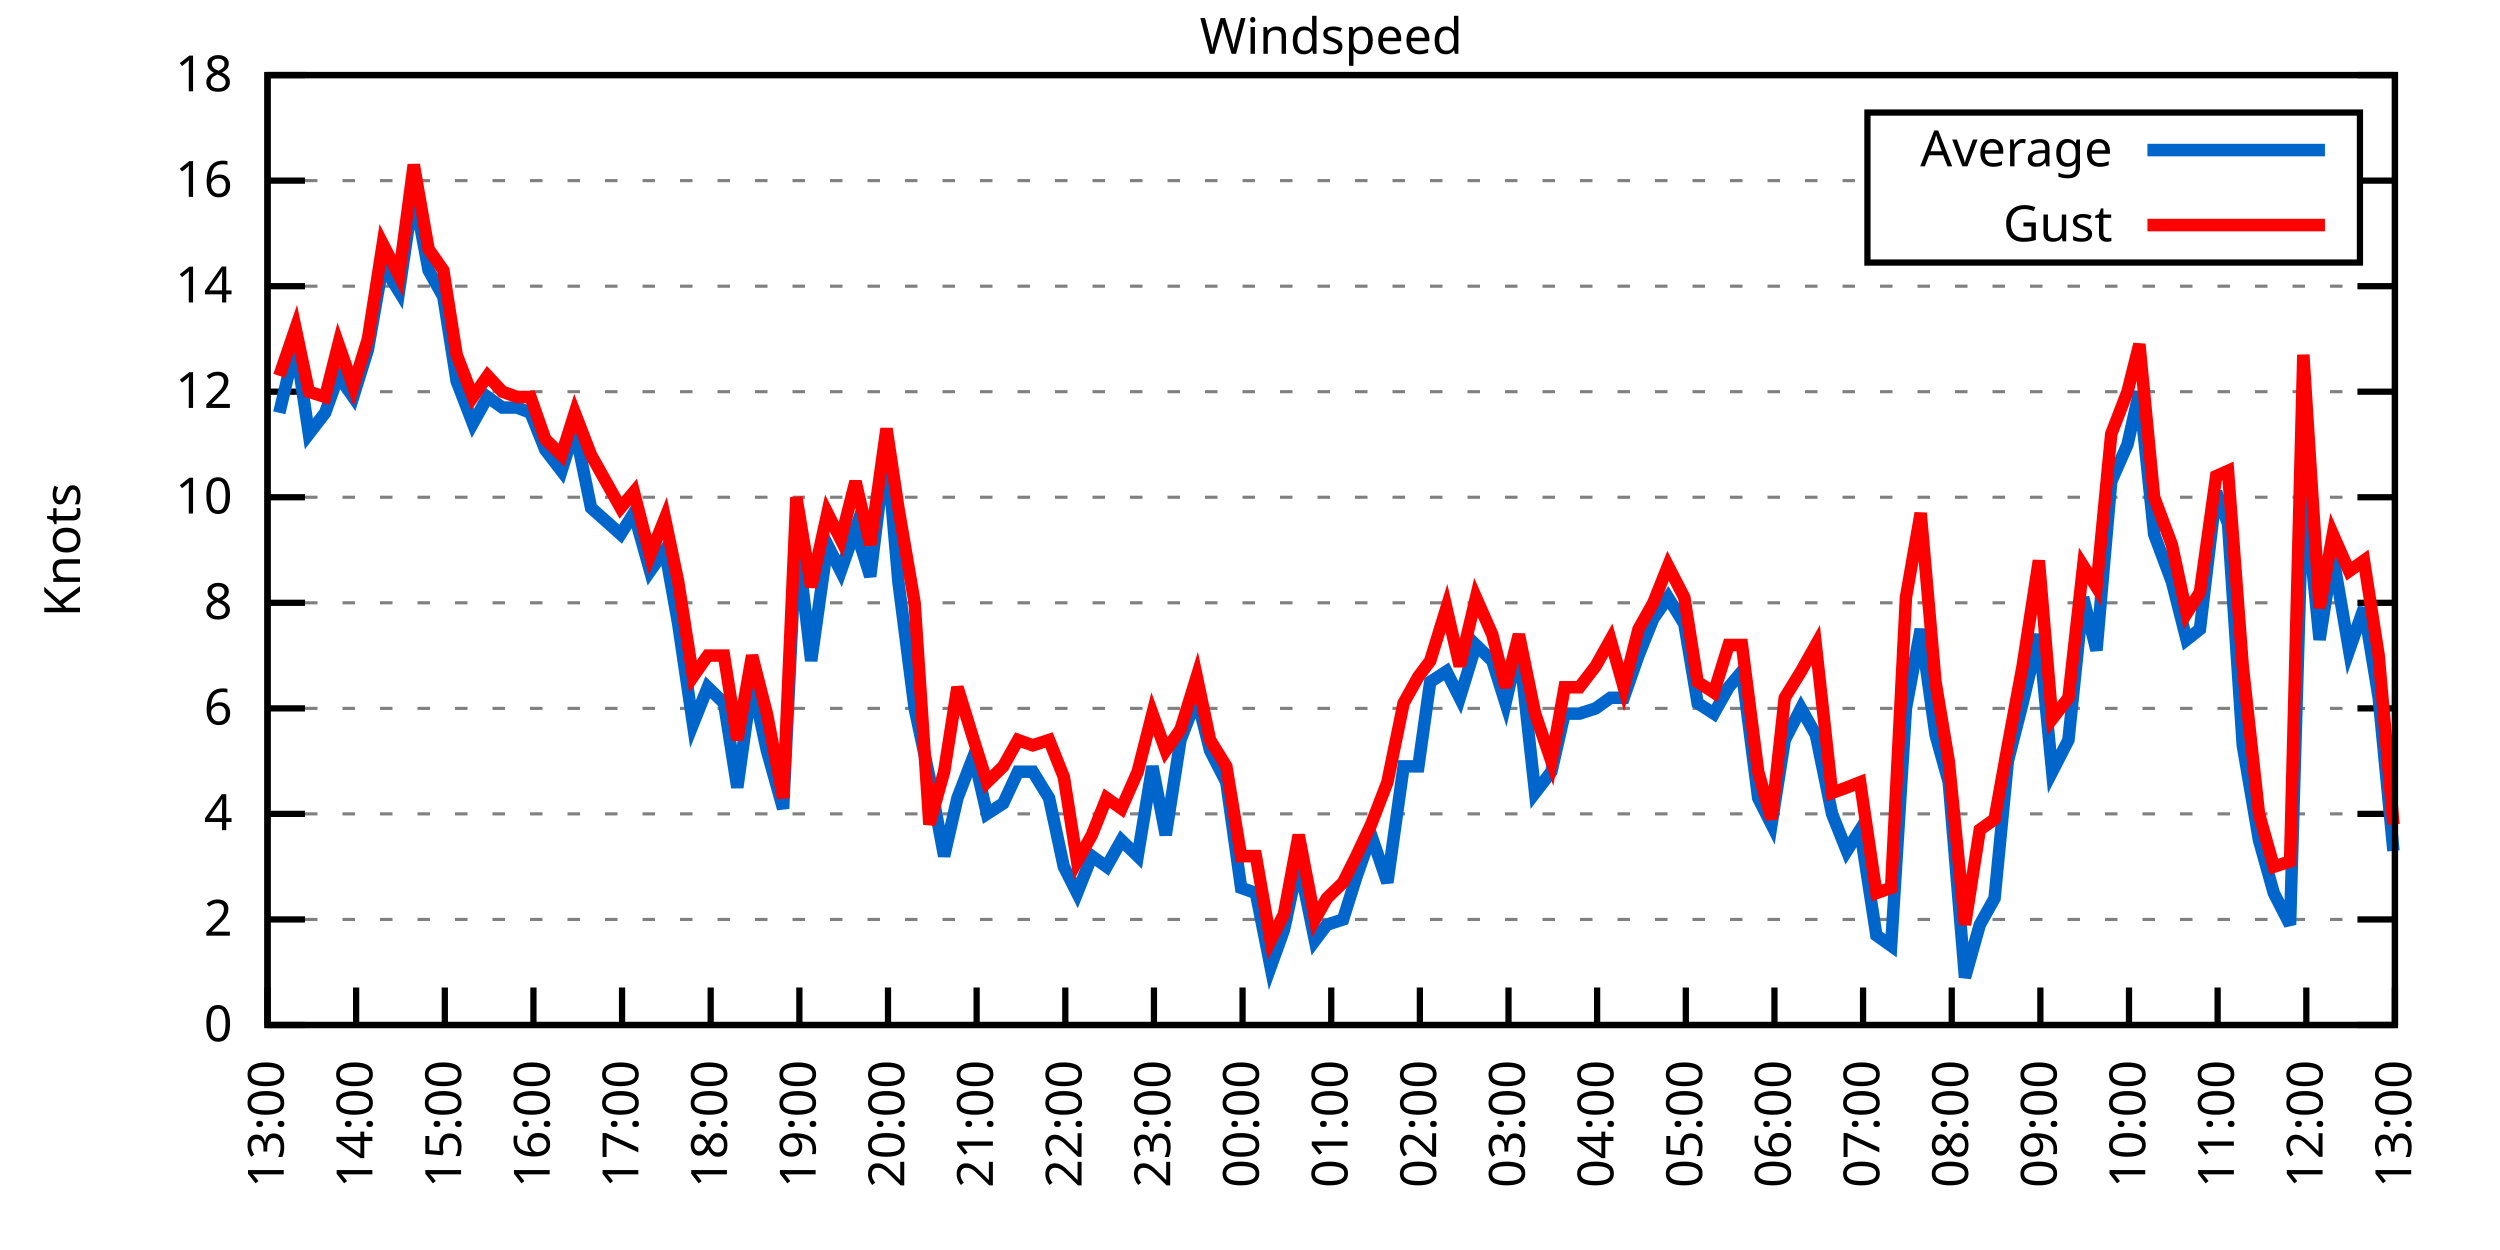
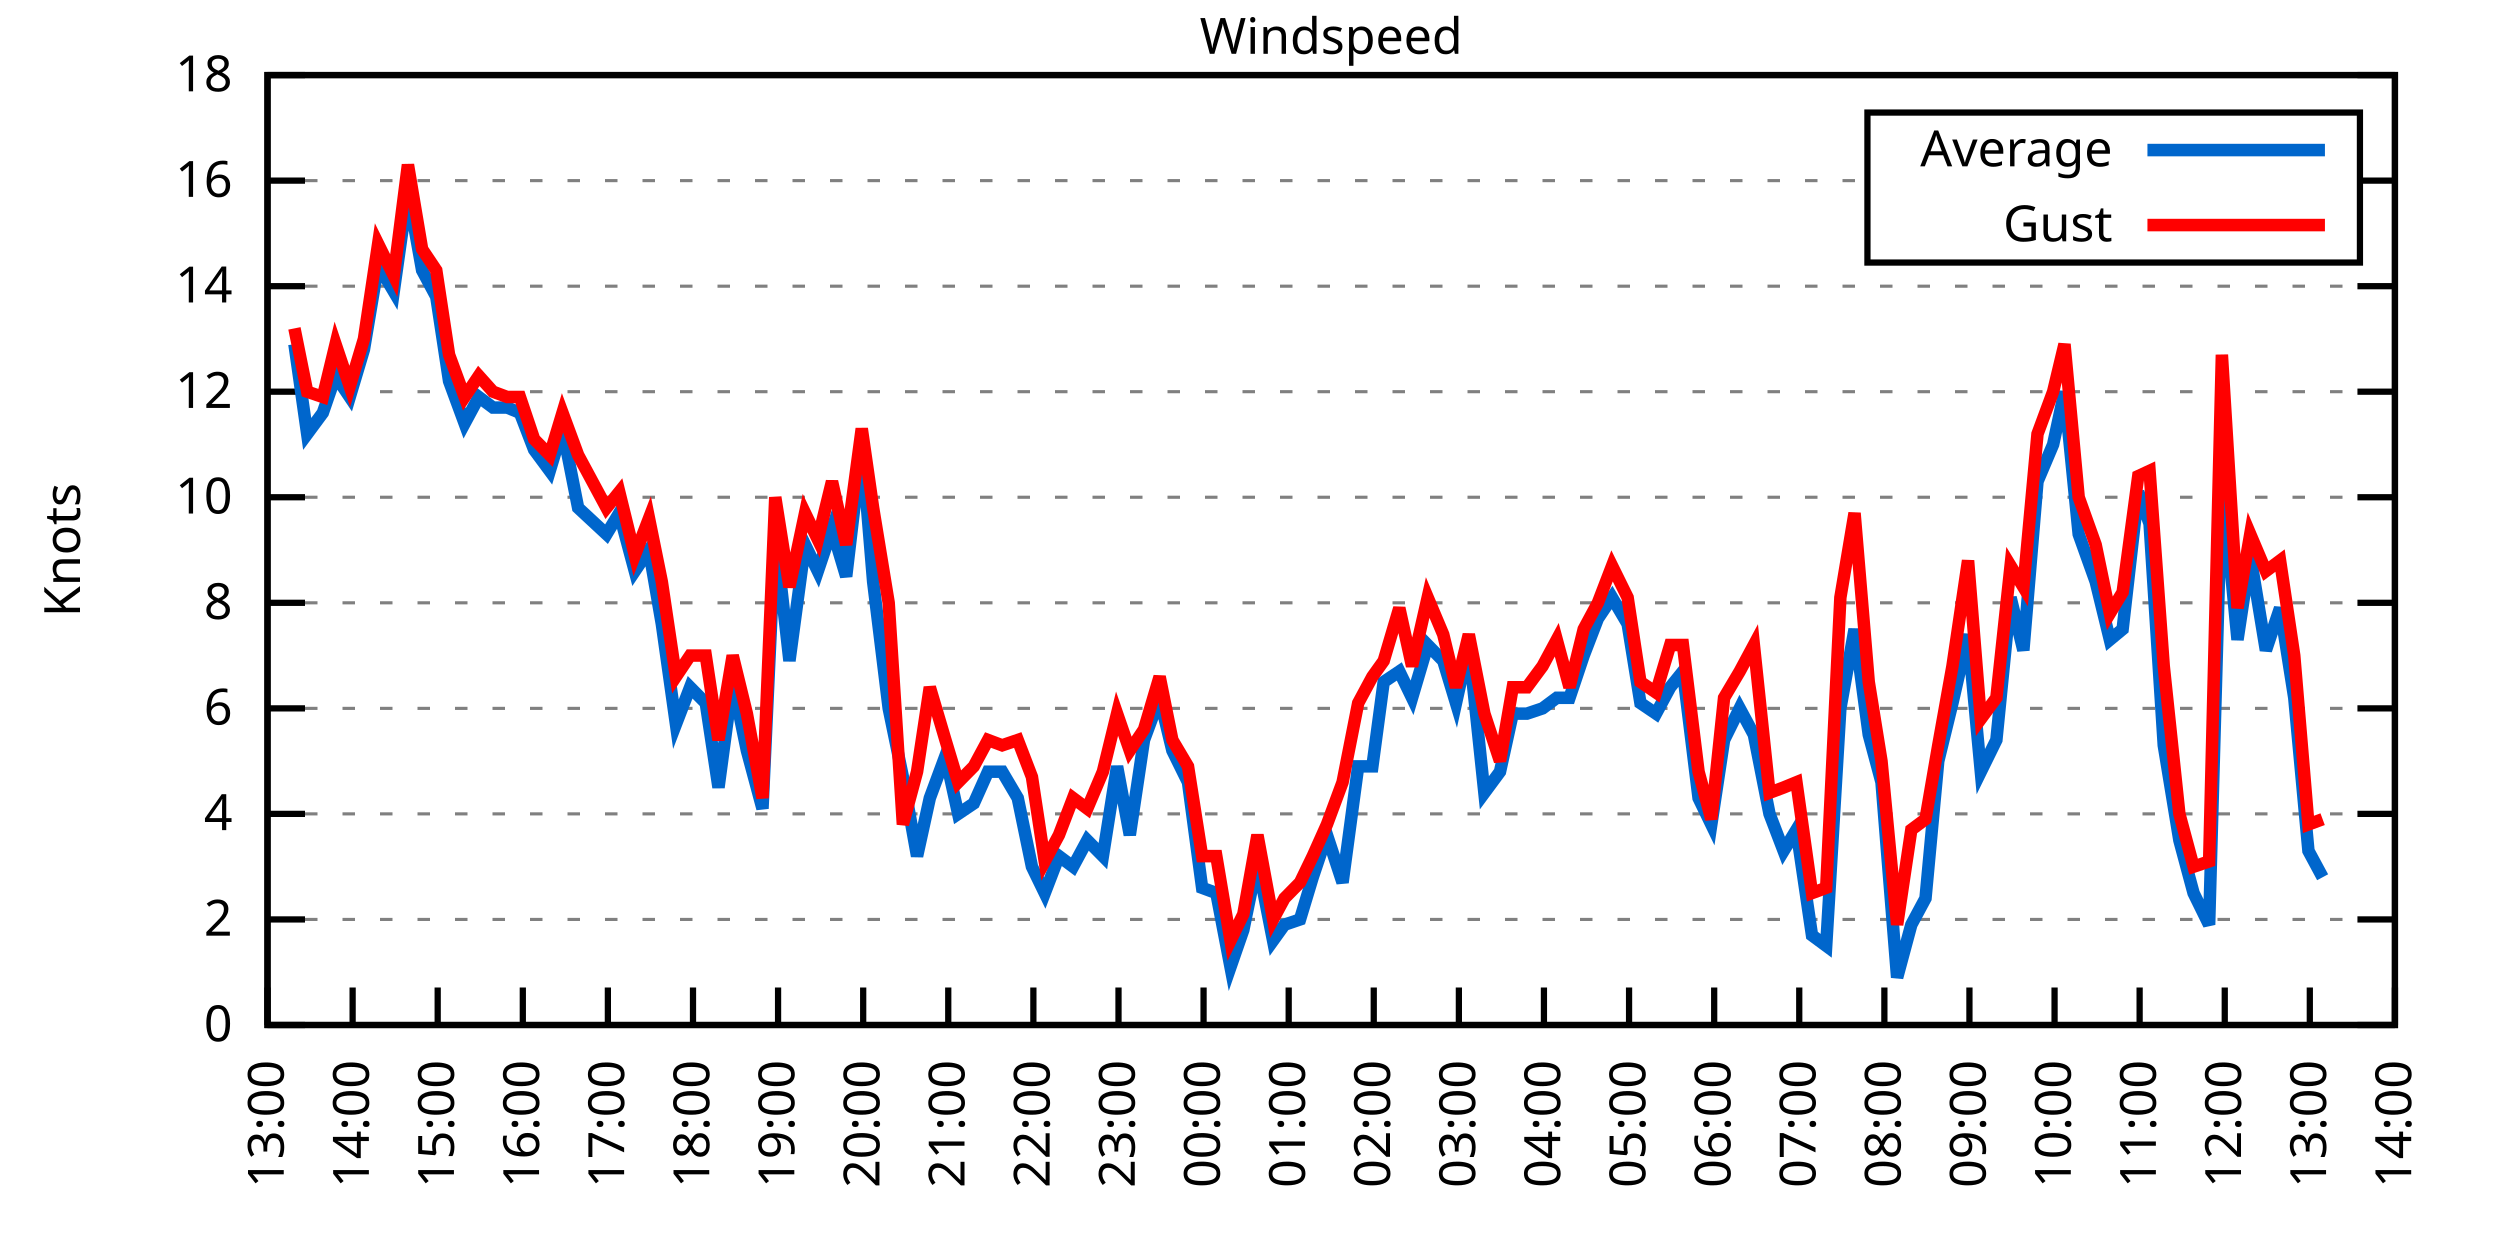
<svg xmlns="http://www.w3.org/2000/svg" xmlns:xlink="http://www.w3.org/1999/xlink" width="400" height="200" viewBox="0 0 400 200">
  <g id="gnuplot_canvas">
    <rect x="0" y="0" width="400" height="200" fill="none" />
    <defs>
      <circle id="gpDot" r="0.5" stroke-width="0.5" stroke="currentColor" />
      <path id="gpPt0" stroke-width="0.333" stroke="currentColor" d="M-1,0 h2 M0,-1 v2" />
      <path id="gpPt1" stroke-width="0.333" stroke="currentColor" d="M-1,-1 L1,1 M1,-1 L-1,1" />
      <path id="gpPt2" stroke-width="0.333" stroke="currentColor" d="M-1,0 L1,0 M0,-1 L0,1 M-1,-1 L1,1 M-1,1 L1,-1" />
      <rect id="gpPt3" stroke-width="0.333" stroke="currentColor" x="-1" y="-1" width="2" height="2" />
      <rect id="gpPt4" stroke-width="0.333" stroke="currentColor" fill="currentColor" x="-1" y="-1" width="2" height="2" />
      <circle id="gpPt5" stroke-width="0.333" stroke="currentColor" cx="0" cy="0" r="1" />
      <use xlink:href="#gpPt5" id="gpPt6" fill="currentColor" stroke="none" />
      <path id="gpPt7" stroke-width="0.333" stroke="currentColor" d="M0,-1.33 L-1.33,0.67 L1.33,0.67 z" />
      <use xlink:href="#gpPt7" id="gpPt8" fill="currentColor" stroke="none" />
      <use xlink:href="#gpPt7" id="gpPt9" stroke="currentColor" transform="rotate(180)" />
      <use xlink:href="#gpPt9" id="gpPt10" fill="currentColor" stroke="none" />
      <use xlink:href="#gpPt3" id="gpPt11" stroke="currentColor" transform="rotate(45)" />
      <use xlink:href="#gpPt11" id="gpPt12" fill="currentColor" stroke="none" />
      <path id="gpPt13" stroke-width="0.333" stroke="currentColor" d="M0,1.330 L1.265,0.411 L0.782,-1.067 L-0.782,-1.076 L-1.265,0.411 z" />
      <use xlink:href="#gpPt13" id="gpPt14" fill="currentColor" stroke="none" />
      <filter id="textbox" filterUnits="objectBoundingBox" x="0" y="0" height="1" width="1">
        <feFlood flood-color="white" flood-opacity="1" result="bgnd" />
        <feComposite in="SourceGraphic" in2="bgnd" operator="atop" />
      </filter>
      <filter id="greybox" filterUnits="objectBoundingBox" x="0" y="0" height="1" width="1">
        <feFlood flood-color="lightgrey" flood-opacity="1" result="grey" />
        <feComposite in="SourceGraphic" in2="grey" operator="atop" />
      </filter>
    </defs>
    <g fill="none" color="white" stroke="currentColor" stroke-width="1.00" stroke-linecap="butt" stroke-linejoin="miter">
</g>
    <g fill="none" color="black" stroke="currentColor" stroke-width="1.00" stroke-linecap="butt" stroke-linejoin="miter">
      <g stroke="none" shape-rendering="crispEdges">
        <polygon fill="rgb(255, 255, 255)" points="42.80,164.00 383.18,164.00 383.18,12.02 42.80,12.02 " />
      </g>
    </g>
    <g fill="none" color="black" stroke="currentColor" stroke-width="1.00" stroke-linecap="butt" stroke-linejoin="miter">
</g>
    <g fill="none" color="black" stroke="black" stroke-width="0.50" stroke-linecap="butt" stroke-linejoin="miter">
</g>
    <g fill="none" color="gray" stroke="currentColor" stroke-width="0.50" stroke-linecap="butt" stroke-linejoin="miter">
      <path stroke="gray" stroke-dasharray="2,4" class="gridline" d="M42.80,164.00 L383.19,164.00  " />
    </g>
    <g fill="none" color="gray" stroke="gray" stroke-width="1.00" stroke-linecap="butt" stroke-linejoin="miter">
</g>
    <g fill="none" color="black" stroke="currentColor" stroke-width="1.00" stroke-linecap="butt" stroke-linejoin="miter">
      <path stroke="black" d="M42.80,164.00 L48.80,164.00 M383.19,164.00 L377.19,164.00  " />
      <g transform="translate(37.20,166.60)" stroke="none" fill="black" font-family="Sans" font-size="8.00" text-anchor="end">
        <text>
          <tspan font-family="Sans"> 0</tspan>
        </text>
      </g>
    </g>
    <g fill="none" color="black" stroke="currentColor" stroke-width="1.00" stroke-linecap="butt" stroke-linejoin="miter">
</g>
    <g fill="none" color="black" stroke="black" stroke-width="0.50" stroke-linecap="butt" stroke-linejoin="miter">
</g>
    <g fill="none" color="gray" stroke="currentColor" stroke-width="0.50" stroke-linecap="butt" stroke-linejoin="miter">
      <path stroke="gray" stroke-dasharray="2,4" class="gridline" d="M42.80,147.11 L383.19,147.11  " />
    </g>
    <g fill="none" color="gray" stroke="gray" stroke-width="1.00" stroke-linecap="butt" stroke-linejoin="miter">
</g>
    <g fill="none" color="black" stroke="currentColor" stroke-width="1.00" stroke-linecap="butt" stroke-linejoin="miter">
      <path stroke="black" d="M42.80,147.11 L48.80,147.11 M383.19,147.11 L377.19,147.11  " />
      <g transform="translate(37.20,149.71)" stroke="none" fill="black" font-family="Sans" font-size="8.00" text-anchor="end">
        <text>
          <tspan font-family="Sans"> 2</tspan>
        </text>
      </g>
    </g>
    <g fill="none" color="black" stroke="currentColor" stroke-width="1.00" stroke-linecap="butt" stroke-linejoin="miter">
</g>
    <g fill="none" color="black" stroke="black" stroke-width="0.50" stroke-linecap="butt" stroke-linejoin="miter">
</g>
    <g fill="none" color="gray" stroke="currentColor" stroke-width="0.50" stroke-linecap="butt" stroke-linejoin="miter">
      <path stroke="gray" stroke-dasharray="2,4" class="gridline" d="M42.80,130.22 L383.19,130.22  " />
    </g>
    <g fill="none" color="gray" stroke="gray" stroke-width="1.00" stroke-linecap="butt" stroke-linejoin="miter">
</g>
    <g fill="none" color="black" stroke="currentColor" stroke-width="1.00" stroke-linecap="butt" stroke-linejoin="miter">
      <path stroke="black" d="M42.80,130.22 L48.80,130.22 M383.19,130.22 L377.19,130.22  " />
      <g transform="translate(37.20,132.82)" stroke="none" fill="black" font-family="Sans" font-size="8.00" text-anchor="end">
        <text>
          <tspan font-family="Sans"> 4</tspan>
        </text>
      </g>
    </g>
    <g fill="none" color="black" stroke="currentColor" stroke-width="1.00" stroke-linecap="butt" stroke-linejoin="miter">
</g>
    <g fill="none" color="black" stroke="black" stroke-width="0.50" stroke-linecap="butt" stroke-linejoin="miter">
</g>
    <g fill="none" color="gray" stroke="currentColor" stroke-width="0.50" stroke-linecap="butt" stroke-linejoin="miter">
      <path stroke="gray" stroke-dasharray="2,4" class="gridline" d="M42.80,113.34 L383.19,113.34  " />
    </g>
    <g fill="none" color="gray" stroke="gray" stroke-width="1.00" stroke-linecap="butt" stroke-linejoin="miter">
</g>
    <g fill="none" color="black" stroke="currentColor" stroke-width="1.00" stroke-linecap="butt" stroke-linejoin="miter">
      <path stroke="black" d="M42.80,113.34 L48.80,113.34 M383.19,113.34 L377.19,113.34  " />
      <g transform="translate(37.20,115.94)" stroke="none" fill="black" font-family="Sans" font-size="8.00" text-anchor="end">
        <text>
          <tspan font-family="Sans"> 6</tspan>
        </text>
      </g>
    </g>
    <g fill="none" color="black" stroke="currentColor" stroke-width="1.00" stroke-linecap="butt" stroke-linejoin="miter">
</g>
    <g fill="none" color="black" stroke="black" stroke-width="0.50" stroke-linecap="butt" stroke-linejoin="miter">
</g>
    <g fill="none" color="gray" stroke="currentColor" stroke-width="0.50" stroke-linecap="butt" stroke-linejoin="miter">
      <path stroke="gray" stroke-dasharray="2,4" class="gridline" d="M42.80,96.45 L383.19,96.45  " />
    </g>
    <g fill="none" color="gray" stroke="gray" stroke-width="1.00" stroke-linecap="butt" stroke-linejoin="miter">
</g>
    <g fill="none" color="black" stroke="currentColor" stroke-width="1.00" stroke-linecap="butt" stroke-linejoin="miter">
      <path stroke="black" d="M42.80,96.45 L48.80,96.45 M383.19,96.45 L377.19,96.45  " />
      <g transform="translate(37.20,99.05)" stroke="none" fill="black" font-family="Sans" font-size="8.00" text-anchor="end">
        <text>
          <tspan font-family="Sans"> 8</tspan>
        </text>
      </g>
    </g>
    <g fill="none" color="black" stroke="currentColor" stroke-width="1.00" stroke-linecap="butt" stroke-linejoin="miter">
</g>
    <g fill="none" color="black" stroke="black" stroke-width="0.50" stroke-linecap="butt" stroke-linejoin="miter">
</g>
    <g fill="none" color="gray" stroke="currentColor" stroke-width="0.50" stroke-linecap="butt" stroke-linejoin="miter">
      <path stroke="gray" stroke-dasharray="2,4" class="gridline" d="M42.80,79.56 L383.19,79.56  " />
    </g>
    <g fill="none" color="gray" stroke="gray" stroke-width="1.00" stroke-linecap="butt" stroke-linejoin="miter">
</g>
    <g fill="none" color="black" stroke="currentColor" stroke-width="1.00" stroke-linecap="butt" stroke-linejoin="miter">
      <path stroke="black" d="M42.80,79.56 L48.80,79.56 M383.19,79.56 L377.19,79.56  " />
      <g transform="translate(37.20,82.16)" stroke="none" fill="black" font-family="Sans" font-size="8.00" text-anchor="end">
        <text>
          <tspan font-family="Sans"> 10</tspan>
        </text>
      </g>
    </g>
    <g fill="none" color="black" stroke="currentColor" stroke-width="1.00" stroke-linecap="butt" stroke-linejoin="miter">
</g>
    <g fill="none" color="black" stroke="black" stroke-width="0.50" stroke-linecap="butt" stroke-linejoin="miter">
</g>
    <g fill="none" color="gray" stroke="currentColor" stroke-width="0.50" stroke-linecap="butt" stroke-linejoin="miter">
      <path stroke="gray" stroke-dasharray="2,4" class="gridline" d="M42.80,62.67 L383.19,62.67  " />
    </g>
    <g fill="none" color="gray" stroke="gray" stroke-width="1.00" stroke-linecap="butt" stroke-linejoin="miter">
</g>
    <g fill="none" color="black" stroke="currentColor" stroke-width="1.00" stroke-linecap="butt" stroke-linejoin="miter">
      <path stroke="black" d="M42.80,62.67 L48.80,62.67 M383.19,62.67 L377.19,62.67  " />
      <g transform="translate(37.20,65.27)" stroke="none" fill="black" font-family="Sans" font-size="8.00" text-anchor="end">
        <text>
          <tspan font-family="Sans"> 12</tspan>
        </text>
      </g>
    </g>
    <g fill="none" color="black" stroke="currentColor" stroke-width="1.00" stroke-linecap="butt" stroke-linejoin="miter">
</g>
    <g fill="none" color="black" stroke="black" stroke-width="0.50" stroke-linecap="butt" stroke-linejoin="miter">
</g>
    <g fill="none" color="gray" stroke="currentColor" stroke-width="0.50" stroke-linecap="butt" stroke-linejoin="miter">
      <path stroke="gray" stroke-dasharray="2,4" class="gridline" d="M42.80,45.79 L383.19,45.79  " />
    </g>
    <g fill="none" color="gray" stroke="gray" stroke-width="1.00" stroke-linecap="butt" stroke-linejoin="miter">
</g>
    <g fill="none" color="black" stroke="currentColor" stroke-width="1.00" stroke-linecap="butt" stroke-linejoin="miter">
      <path stroke="black" d="M42.80,45.79 L48.80,45.79 M383.19,45.79 L377.19,45.79  " />
      <g transform="translate(37.20,48.39)" stroke="none" fill="black" font-family="Sans" font-size="8.00" text-anchor="end">
        <text>
          <tspan font-family="Sans"> 14</tspan>
        </text>
      </g>
    </g>
    <g fill="none" color="black" stroke="currentColor" stroke-width="1.00" stroke-linecap="butt" stroke-linejoin="miter">
</g>
    <g fill="none" color="black" stroke="black" stroke-width="0.50" stroke-linecap="butt" stroke-linejoin="miter">
</g>
    <g fill="none" color="gray" stroke="currentColor" stroke-width="0.50" stroke-linecap="butt" stroke-linejoin="miter">
      <path stroke="gray" stroke-dasharray="2,4" class="gridline" d="M42.80,28.90 L298.79,28.90 M377.59,28.90 L383.19,28.90  " />
    </g>
    <g fill="none" color="gray" stroke="gray" stroke-width="1.00" stroke-linecap="butt" stroke-linejoin="miter">
</g>
    <g fill="none" color="black" stroke="currentColor" stroke-width="1.00" stroke-linecap="butt" stroke-linejoin="miter">
      <path stroke="black" d="M42.80,28.90 L48.80,28.90 M383.19,28.90 L377.19,28.90  " />
      <g transform="translate(37.20,31.50)" stroke="none" fill="black" font-family="Sans" font-size="8.00" text-anchor="end">
        <text>
          <tspan font-family="Sans"> 16</tspan>
        </text>
      </g>
    </g>
    <g fill="none" color="black" stroke="currentColor" stroke-width="1.00" stroke-linecap="butt" stroke-linejoin="miter">
</g>
    <g fill="none" color="black" stroke="black" stroke-width="0.50" stroke-linecap="butt" stroke-linejoin="miter">
</g>
    <g fill="none" color="gray" stroke="currentColor" stroke-width="0.50" stroke-linecap="butt" stroke-linejoin="miter">
      <path stroke="gray" stroke-dasharray="2,4" class="gridline" d="M42.80,12.01 L383.19,12.01  " />
    </g>
    <g fill="none" color="gray" stroke="gray" stroke-width="1.00" stroke-linecap="butt" stroke-linejoin="miter">
</g>
    <g fill="none" color="black" stroke="currentColor" stroke-width="1.00" stroke-linecap="butt" stroke-linejoin="miter">
      <path stroke="black" d="M42.80,12.01 L48.80,12.01 M383.19,12.01 L377.19,12.01  " />
      <g transform="translate(37.20,14.61)" stroke="none" fill="black" font-family="Sans" font-size="8.00" text-anchor="end">
        <text>
          <tspan font-family="Sans"> 18</tspan>
        </text>
      </g>
    </g>
    <g fill="none" color="black" stroke="currentColor" stroke-width="1.00" stroke-linecap="butt" stroke-linejoin="miter">
      <path stroke="black" d="M42.80,164.00 L42.80,158.00  " />
      <g transform="translate(45.40,169.60) rotate(270.00)" stroke="none" fill="black" font-family="Sans" font-size="8.00" text-anchor="end">
        <text>
          <tspan font-family="Sans">13:00</tspan>
        </text>
      </g>
    </g>
    <g fill="none" color="black" stroke="currentColor" stroke-width="1.00" stroke-linecap="butt" stroke-linejoin="miter">
-       <path stroke="black" d="M56.98,164.00 L56.98,158.00  " />
-       <g transform="translate(59.58,169.60) rotate(270.00)" stroke="none" fill="black" font-family="Sans" font-size="8.00" text-anchor="end">
+       <path stroke="black" d="M56.42,164.00 L56.42,158.00  " />
+       <g transform="translate(59.02,169.60) rotate(270.00)" stroke="none" fill="black" font-family="Sans" font-size="8.00" text-anchor="end">
        <text>
          <tspan font-family="Sans">14:00</tspan>
        </text>
      </g>
    </g>
    <g fill="none" color="black" stroke="currentColor" stroke-width="1.00" stroke-linecap="butt" stroke-linejoin="miter">
-       <path stroke="black" d="M71.17,164.00 L71.17,158.00  " />
-       <g transform="translate(73.77,169.60) rotate(270.00)" stroke="none" fill="black" font-family="Sans" font-size="8.00" text-anchor="end">
+       <path stroke="black" d="M70.03,164.00 L70.03,158.00  " />
+       <g transform="translate(72.63,169.60) rotate(270.00)" stroke="none" fill="black" font-family="Sans" font-size="8.00" text-anchor="end">
        <text>
          <tspan font-family="Sans">15:00</tspan>
        </text>
      </g>
    </g>
    <g fill="none" color="black" stroke="currentColor" stroke-width="1.00" stroke-linecap="butt" stroke-linejoin="miter">
-       <path stroke="black" d="M85.35,164.00 L85.35,158.00  " />
-       <g transform="translate(87.95,169.60) rotate(270.00)" stroke="none" fill="black" font-family="Sans" font-size="8.00" text-anchor="end">
+       <path stroke="black" d="M83.65,164.00 L83.65,158.00  " />
+       <g transform="translate(86.25,169.60) rotate(270.00)" stroke="none" fill="black" font-family="Sans" font-size="8.00" text-anchor="end">
        <text>
          <tspan font-family="Sans">16:00</tspan>
        </text>
      </g>
    </g>
    <g fill="none" color="black" stroke="currentColor" stroke-width="1.00" stroke-linecap="butt" stroke-linejoin="miter">
-       <path stroke="black" d="M99.53,164.00 L99.53,158.00  " />
-       <g transform="translate(102.13,169.60) rotate(270.00)" stroke="none" fill="black" font-family="Sans" font-size="8.00" text-anchor="end">
+       <path stroke="black" d="M97.26,164.00 L97.26,158.00  " />
+       <g transform="translate(99.86,169.60) rotate(270.00)" stroke="none" fill="black" font-family="Sans" font-size="8.00" text-anchor="end">
        <text>
          <tspan font-family="Sans">17:00</tspan>
        </text>
      </g>
    </g>
    <g fill="none" color="black" stroke="currentColor" stroke-width="1.00" stroke-linecap="butt" stroke-linejoin="miter">
-       <path stroke="black" d="M113.71,164.00 L113.71,158.00  " />
-       <g transform="translate(116.31,169.60) rotate(270.00)" stroke="none" fill="black" font-family="Sans" font-size="8.00" text-anchor="end">
+       <path stroke="black" d="M110.88,164.00 L110.88,158.00  " />
+       <g transform="translate(113.48,169.60) rotate(270.00)" stroke="none" fill="black" font-family="Sans" font-size="8.00" text-anchor="end">
        <text>
          <tspan font-family="Sans">18:00</tspan>
        </text>
      </g>
    </g>
    <g fill="none" color="black" stroke="currentColor" stroke-width="1.00" stroke-linecap="butt" stroke-linejoin="miter">
-       <path stroke="black" d="M127.90,164.00 L127.90,158.00  " />
-       <g transform="translate(130.50,169.60) rotate(270.00)" stroke="none" fill="black" font-family="Sans" font-size="8.00" text-anchor="end">
+       <path stroke="black" d="M124.49,164.00 L124.49,158.00  " />
+       <g transform="translate(127.09,169.60) rotate(270.00)" stroke="none" fill="black" font-family="Sans" font-size="8.00" text-anchor="end">
        <text>
          <tspan font-family="Sans">19:00</tspan>
        </text>
      </g>
    </g>
    <g fill="none" color="black" stroke="currentColor" stroke-width="1.00" stroke-linecap="butt" stroke-linejoin="miter">
-       <path stroke="black" d="M142.08,164.00 L142.08,158.00  " />
-       <g transform="translate(144.68,169.60) rotate(270.00)" stroke="none" fill="black" font-family="Sans" font-size="8.00" text-anchor="end">
+       <path stroke="black" d="M138.11,164.00 L138.11,158.00  " />
+       <g transform="translate(140.71,169.60) rotate(270.00)" stroke="none" fill="black" font-family="Sans" font-size="8.00" text-anchor="end">
        <text>
          <tspan font-family="Sans">20:00</tspan>
        </text>
      </g>
    </g>
    <g fill="none" color="black" stroke="currentColor" stroke-width="1.00" stroke-linecap="butt" stroke-linejoin="miter">
-       <path stroke="black" d="M156.26,164.00 L156.26,158.00  " />
-       <g transform="translate(158.86,169.60) rotate(270.00)" stroke="none" fill="black" font-family="Sans" font-size="8.00" text-anchor="end">
+       <path stroke="black" d="M151.72,164.00 L151.72,158.00  " />
+       <g transform="translate(154.32,169.60) rotate(270.00)" stroke="none" fill="black" font-family="Sans" font-size="8.00" text-anchor="end">
        <text>
          <tspan font-family="Sans">21:00</tspan>
        </text>
      </g>
    </g>
    <g fill="none" color="black" stroke="currentColor" stroke-width="1.00" stroke-linecap="butt" stroke-linejoin="miter">
-       <path stroke="black" d="M170.45,164.00 L170.45,158.00  " />
-       <g transform="translate(173.05,169.60) rotate(270.00)" stroke="none" fill="black" font-family="Sans" font-size="8.00" text-anchor="end">
+       <path stroke="black" d="M165.34,164.00 L165.34,158.00  " />
+       <g transform="translate(167.94,169.60) rotate(270.00)" stroke="none" fill="black" font-family="Sans" font-size="8.00" text-anchor="end">
        <text>
          <tspan font-family="Sans">22:00</tspan>
        </text>
      </g>
    </g>
    <g fill="none" color="black" stroke="currentColor" stroke-width="1.00" stroke-linecap="butt" stroke-linejoin="miter">
-       <path stroke="black" d="M184.63,164.00 L184.63,158.00  " />
-       <g transform="translate(187.23,169.60) rotate(270.00)" stroke="none" fill="black" font-family="Sans" font-size="8.00" text-anchor="end">
+       <path stroke="black" d="M178.96,164.00 L178.96,158.00  " />
+       <g transform="translate(181.56,169.60) rotate(270.00)" stroke="none" fill="black" font-family="Sans" font-size="8.00" text-anchor="end">
        <text>
          <tspan font-family="Sans">23:00</tspan>
        </text>
      </g>
    </g>
    <g fill="none" color="black" stroke="currentColor" stroke-width="1.00" stroke-linecap="butt" stroke-linejoin="miter">
-       <path stroke="black" d="M198.81,164.00 L198.81,158.00  " />
-       <g transform="translate(201.41,169.60) rotate(270.00)" stroke="none" fill="black" font-family="Sans" font-size="8.00" text-anchor="end">
+       <path stroke="black" d="M192.57,164.00 L192.57,158.00  " />
+       <g transform="translate(195.17,169.60) rotate(270.00)" stroke="none" fill="black" font-family="Sans" font-size="8.00" text-anchor="end">
        <text>
          <tspan font-family="Sans">00:00</tspan>
        </text>
      </g>
    </g>
    <g fill="none" color="black" stroke="currentColor" stroke-width="1.00" stroke-linecap="butt" stroke-linejoin="miter">
-       <path stroke="black" d="M213.00,164.00 L213.00,158.00  " />
-       <g transform="translate(215.60,169.60) rotate(270.00)" stroke="none" fill="black" font-family="Sans" font-size="8.00" text-anchor="end">
+       <path stroke="black" d="M206.19,164.00 L206.19,158.00  " />
+       <g transform="translate(208.79,169.60) rotate(270.00)" stroke="none" fill="black" font-family="Sans" font-size="8.00" text-anchor="end">
        <text>
          <tspan font-family="Sans">01:00</tspan>
        </text>
      </g>
    </g>
    <g fill="none" color="black" stroke="currentColor" stroke-width="1.00" stroke-linecap="butt" stroke-linejoin="miter">
-       <path stroke="black" d="M227.18,164.00 L227.18,158.00  " />
-       <g transform="translate(229.78,169.60) rotate(270.00)" stroke="none" fill="black" font-family="Sans" font-size="8.00" text-anchor="end">
+       <path stroke="black" d="M219.80,164.00 L219.80,158.00  " />
+       <g transform="translate(222.40,169.60) rotate(270.00)" stroke="none" fill="black" font-family="Sans" font-size="8.00" text-anchor="end">
        <text>
          <tspan font-family="Sans">02:00</tspan>
        </text>
      </g>
    </g>
    <g fill="none" color="black" stroke="currentColor" stroke-width="1.00" stroke-linecap="butt" stroke-linejoin="miter">
-       <path stroke="black" d="M241.36,164.00 L241.36,158.00  " />
-       <g transform="translate(243.96,169.60) rotate(270.00)" stroke="none" fill="black" font-family="Sans" font-size="8.00" text-anchor="end">
+       <path stroke="black" d="M233.42,164.00 L233.42,158.00  " />
+       <g transform="translate(236.02,169.60) rotate(270.00)" stroke="none" fill="black" font-family="Sans" font-size="8.00" text-anchor="end">
        <text>
          <tspan font-family="Sans">03:00</tspan>
        </text>
      </g>
    </g>
    <g fill="none" color="black" stroke="currentColor" stroke-width="1.00" stroke-linecap="butt" stroke-linejoin="miter">
-       <path stroke="black" d="M255.54,164.00 L255.54,158.00  " />
-       <g transform="translate(258.14,169.60) rotate(270.00)" stroke="none" fill="black" font-family="Sans" font-size="8.00" text-anchor="end">
+       <path stroke="black" d="M247.03,164.00 L247.03,158.00  " />
+       <g transform="translate(249.63,169.60) rotate(270.00)" stroke="none" fill="black" font-family="Sans" font-size="8.00" text-anchor="end">
        <text>
          <tspan font-family="Sans">04:00</tspan>
        </text>
      </g>
    </g>
    <g fill="none" color="black" stroke="currentColor" stroke-width="1.00" stroke-linecap="butt" stroke-linejoin="miter">
-       <path stroke="black" d="M269.73,164.00 L269.73,158.00  " />
-       <g transform="translate(272.33,169.60) rotate(270.00)" stroke="none" fill="black" font-family="Sans" font-size="8.00" text-anchor="end">
+       <path stroke="black" d="M260.65,164.00 L260.65,158.00  " />
+       <g transform="translate(263.25,169.60) rotate(270.00)" stroke="none" fill="black" font-family="Sans" font-size="8.00" text-anchor="end">
        <text>
          <tspan font-family="Sans">05:00</tspan>
        </text>
      </g>
    </g>
    <g fill="none" color="black" stroke="currentColor" stroke-width="1.00" stroke-linecap="butt" stroke-linejoin="miter">
-       <path stroke="black" d="M283.91,164.00 L283.91,158.00  " />
-       <g transform="translate(286.51,169.60) rotate(270.00)" stroke="none" fill="black" font-family="Sans" font-size="8.00" text-anchor="end">
+       <path stroke="black" d="M274.27,164.00 L274.27,158.00  " />
+       <g transform="translate(276.87,169.60) rotate(270.00)" stroke="none" fill="black" font-family="Sans" font-size="8.00" text-anchor="end">
        <text>
          <tspan font-family="Sans">06:00</tspan>
        </text>
      </g>
    </g>
    <g fill="none" color="black" stroke="currentColor" stroke-width="1.00" stroke-linecap="butt" stroke-linejoin="miter">
-       <path stroke="black" d="M298.09,164.00 L298.09,158.00  " />
-       <g transform="translate(300.69,169.60) rotate(270.00)" stroke="none" fill="black" font-family="Sans" font-size="8.00" text-anchor="end">
+       <path stroke="black" d="M287.88,164.00 L287.88,158.00  " />
+       <g transform="translate(290.48,169.60) rotate(270.00)" stroke="none" fill="black" font-family="Sans" font-size="8.00" text-anchor="end">
        <text>
          <tspan font-family="Sans">07:00</tspan>
        </text>
      </g>
    </g>
    <g fill="none" color="black" stroke="currentColor" stroke-width="1.00" stroke-linecap="butt" stroke-linejoin="miter">
-       <path stroke="black" d="M312.28,164.00 L312.28,158.00  " />
-       <g transform="translate(314.88,169.60) rotate(270.00)" stroke="none" fill="black" font-family="Sans" font-size="8.00" text-anchor="end">
+       <path stroke="black" d="M301.50,164.00 L301.50,158.00  " />
+       <g transform="translate(304.10,169.60) rotate(270.00)" stroke="none" fill="black" font-family="Sans" font-size="8.00" text-anchor="end">
        <text>
          <tspan font-family="Sans">08:00</tspan>
        </text>
      </g>
    </g>
    <g fill="none" color="black" stroke="currentColor" stroke-width="1.00" stroke-linecap="butt" stroke-linejoin="miter">
-       <path stroke="black" d="M326.46,164.00 L326.46,158.00  " />
-       <g transform="translate(329.06,169.60) rotate(270.00)" stroke="none" fill="black" font-family="Sans" font-size="8.00" text-anchor="end">
+       <path stroke="black" d="M315.11,164.00 L315.11,158.00  " />
+       <g transform="translate(317.71,169.60) rotate(270.00)" stroke="none" fill="black" font-family="Sans" font-size="8.00" text-anchor="end">
        <text>
          <tspan font-family="Sans">09:00</tspan>
        </text>
      </g>
    </g>
    <g fill="none" color="black" stroke="currentColor" stroke-width="1.00" stroke-linecap="butt" stroke-linejoin="miter">
-       <path stroke="black" d="M340.64,164.00 L340.64,158.00  " />
-       <g transform="translate(343.24,169.60) rotate(270.00)" stroke="none" fill="black" font-family="Sans" font-size="8.00" text-anchor="end">
+       <path stroke="black" d="M328.73,164.00 L328.73,158.00  " />
+       <g transform="translate(331.33,169.60) rotate(270.00)" stroke="none" fill="black" font-family="Sans" font-size="8.00" text-anchor="end">
        <text>
          <tspan font-family="Sans">10:00</tspan>
        </text>
      </g>
    </g>
    <g fill="none" color="black" stroke="currentColor" stroke-width="1.00" stroke-linecap="butt" stroke-linejoin="miter">
-       <path stroke="black" d="M354.82,164.00 L354.82,158.00  " />
-       <g transform="translate(357.42,169.60) rotate(270.00)" stroke="none" fill="black" font-family="Sans" font-size="8.00" text-anchor="end">
+       <path stroke="black" d="M342.34,164.00 L342.34,158.00  " />
+       <g transform="translate(344.94,169.60) rotate(270.00)" stroke="none" fill="black" font-family="Sans" font-size="8.00" text-anchor="end">
        <text>
          <tspan font-family="Sans">11:00</tspan>
        </text>
      </g>
    </g>
    <g fill="none" color="black" stroke="currentColor" stroke-width="1.00" stroke-linecap="butt" stroke-linejoin="miter">
-       <path stroke="black" d="M369.01,164.00 L369.01,158.00  " />
-       <g transform="translate(371.61,169.60) rotate(270.00)" stroke="none" fill="black" font-family="Sans" font-size="8.00" text-anchor="end">
+       <path stroke="black" d="M355.96,164.00 L355.96,158.00  " />
+       <g transform="translate(358.56,169.60) rotate(270.00)" stroke="none" fill="black" font-family="Sans" font-size="8.00" text-anchor="end">
        <text>
          <tspan font-family="Sans">12:00</tspan>
+         </text>
+       </g>
+     </g>
+     <g fill="none" color="black" stroke="currentColor" stroke-width="1.00" stroke-linecap="butt" stroke-linejoin="miter">
+       <path stroke="black" d="M369.57,164.00 L369.57,158.00  " />
+       <g transform="translate(372.17,169.60) rotate(270.00)" stroke="none" fill="black" font-family="Sans" font-size="8.00" text-anchor="end">
+         <text>
+           <tspan font-family="Sans">13:00</tspan>
        </text>
      </g>
    </g>
    <g fill="none" color="black" stroke="currentColor" stroke-width="1.00" stroke-linecap="butt" stroke-linejoin="miter">
      <path stroke="black" d="M383.19,164.00 L383.19,158.00  " />
      <g transform="translate(385.79,169.60) rotate(270.00)" stroke="none" fill="black" font-family="Sans" font-size="8.00" text-anchor="end">
        <text>
-           <tspan font-family="Sans">13:00</tspan>
+           <tspan font-family="Sans">14:00</tspan>
        </text>
      </g>
    </g>
    <g fill="none" color="black" stroke="currentColor" stroke-width="1.00" stroke-linecap="butt" stroke-linejoin="miter">
</g>
    <g fill="none" color="black" stroke="currentColor" stroke-width="1.00" stroke-linecap="butt" stroke-linejoin="miter">
      <path stroke="black" d="M42.80,12.01 L42.80,164.00 L383.19,164.00 L383.19,12.01 L42.80,12.01 Z  " />
    </g>
    <g fill="none" color="black" stroke="currentColor" stroke-width="1.00" stroke-linecap="butt" stroke-linejoin="miter">
</g>
    <g fill="none" color="black" stroke="currentColor" stroke-width="1.00" stroke-linecap="butt" stroke-linejoin="miter">
      <path stroke="black" d="M298.79,42.01 L298.79,18.01 L377.59,18.01 L377.59,42.01 L298.79,42.01 Z  " />
    </g>
    <g id="Windspeed_plot_1">
      <g fill="none" color="white" stroke="black" stroke-width="2.00" stroke-linecap="butt" stroke-linejoin="miter">
</g>
      <g fill="none" color="black" stroke="currentColor" stroke-width="2.00" stroke-linecap="butt" stroke-linejoin="miter">
        <g transform="translate(337.99,26.61)" stroke="none" fill="black" font-family="Sans" font-size="8.00" text-anchor="end">
          <text>
            <tspan font-family="Sans">Average</tspan>
          </text>
        </g>
      </g>
      <g fill="none" color="black" stroke="currentColor" stroke-width="2.00" stroke-linecap="butt" stroke-linejoin="miter">
-         <path stroke="rgb(  0, 102, 204)" d="M343.59,24.01 L371.99,24.01 M44.69,66.05 L47.29,55.07 L49.42,69.43 L52.02,66.05 L54.15,60.14 L56.51,63.52   L58.87,55.92 L61.24,42.41 L63.84,46.63 L66.20,30.59 L68.57,43.25 L70.93,47.47 L73.06,60.98 L75.66,67.74   L78.02,63.52 L80.38,65.21 L82.75,65.21 L84.88,66.05 L87.24,71.96 L89.84,75.34 L91.97,68.58 L94.57,81.25   L99.30,85.47 L101.42,82.09 L104.02,91.38 L106.39,88.00 L108.51,99.83 L110.88,115.87 L113.24,109.96 L115.84,112.49   L117.97,126.00 L120.33,109.11 L122.70,120.09 L125.30,129.38 L127.42,85.47 L129.79,105.74 L132.39,87.16 L134.52,91.38   L136.88,84.63 L139.24,92.23 L141.84,71.12 L143.74,93.07 L146.34,113.34 L148.70,124.31 L151.06,136.98 L153.19,127.69   L155.79,120.94 L157.92,130.22 L160.52,128.54 L162.88,123.47 L165.25,123.47 L167.85,127.69 L170.21,138.67 L172.34,142.89   L174.70,136.98 L177.06,138.67 L179.43,134.45 L182.03,136.98 L184.39,122.62 L186.52,133.60 L188.88,118.40 L191.48,111.65   L193.61,120.09 L196.21,125.16 L198.58,142.05 L200.94,142.89 L203.30,154.71 L205.43,148.80 L207.79,137.82 L210.39,150.49   L212.29,147.96 L214.89,147.11 L217.01,140.36 L219.38,133.60 L221.98,141.20 L224.58,122.62 L226.94,122.62 L228.83,109.11   L231.43,107.43 L233.56,111.65 L236.16,103.20 L238.76,105.74 L240.89,112.49 L243.02,103.20 L245.62,126.85 L248.22,123.47   L250.34,114.18 L252.71,114.18 L255.31,113.34 L257.67,111.65 L259.80,111.65 L262.16,104.89 L264.53,98.98 L266.89,95.60   L269.49,99.83 L271.62,112.49 L274.22,114.18 L276.58,109.96 L278.71,107.43 L281.31,127.69 L283.44,131.91 L285.56,118.40   L288.16,113.34 L290.53,117.56 L293.13,130.22 L295.49,136.14 L297.62,132.76 L300.22,149.65 L302.58,151.33 L304.95,113.34   L307.31,100.67 L309.68,117.56 L311.80,125.16 L314.40,156.40 L316.77,147.96 L319.13,143.73 L321.26,121.78 L323.62,112.49   L326.22,101.52 L328.35,123.47 L330.95,118.40 L333.31,95.60 L335.44,104.05 L337.80,77.03 L340.40,71.12 L342.30,62.67   L344.66,85.47 L347.50,93.07 L349.86,102.36 L351.99,100.67 L354.59,78.72 L356.48,83.78 L358.84,119.25 L361.44,134.45   L363.81,142.89 L366.41,147.96 L368.53,76.18 L371.13,102.36 L373.26,88.85 L375.86,104.05 L378.23,97.29 L380.59,111.65   L382.95,136.14  " />
+         <path stroke="rgb(  0, 102, 204)" d="M343.59,24.01 L371.99,24.01 M47.11,55.07 L49.15,69.43 L51.65,66.05 L53.69,60.14 L55.96,63.52 L58.23,55.92   L60.50,42.41 L63.00,46.63 L65.27,30.59 L67.54,43.25 L69.80,47.47 L71.85,60.98 L74.34,67.74 L76.61,63.52   L78.88,65.21 L81.15,65.21 L83.19,66.05 L85.46,71.96 L87.96,75.34 L90.00,68.58 L92.50,81.25 L97.04,85.47   L99.08,82.09 L101.57,91.38 L103.84,88.00 L105.89,99.83 L108.15,115.87 L110.42,109.96 L112.92,112.49 L114.96,126.00   L117.23,109.11 L119.50,120.09 L122.00,129.38 L124.04,85.47 L126.31,105.74 L128.81,87.16 L130.85,91.38 L133.12,84.63   L135.39,92.23 L137.88,71.12 L139.70,93.07 L142.19,113.34 L144.46,124.31 L146.73,136.98 L148.77,127.69 L151.27,120.94   L153.31,130.22 L155.81,128.54 L158.08,123.47 L160.35,123.47 L162.84,127.69 L165.11,138.67 L167.16,142.89 L169.43,136.98   L171.69,138.67 L173.96,134.45 L176.46,136.98 L178.73,122.62 L180.77,133.60 L183.04,118.40 L185.54,111.65 L187.58,120.09   L190.08,125.16 L192.34,142.05 L194.61,142.89 L196.88,154.71 L198.93,148.80 L201.19,137.82 L203.69,150.49 L205.51,147.96   L208.00,147.11 L210.04,140.36 L212.31,133.60 L214.81,141.20 L217.31,122.62 L219.58,122.62 L221.39,109.11 L223.89,107.43   L225.93,111.65 L228.43,103.20 L230.92,105.74 L232.96,112.49 L235.01,103.20 L237.50,126.85 L240.00,123.47 L242.04,114.18   L244.31,114.18 L246.81,113.34 L249.08,111.65 L251.12,111.65 L253.39,104.89 L255.66,98.98 L257.93,95.60 L260.42,99.83   L262.47,112.49 L264.96,114.18 L267.23,109.96 L269.27,107.43 L271.77,127.69 L273.81,131.91 L275.85,118.40 L278.35,113.34   L280.62,117.56 L283.12,130.22 L285.38,136.14 L287.43,132.76 L289.92,149.65 L292.19,151.33 L294.46,113.34 L296.73,100.67   L299.00,117.56 L301.04,125.16 L303.54,156.40 L305.81,147.96 L308.08,143.73 L310.12,121.78 L312.39,112.49 L314.89,101.52   L316.93,123.47 L319.42,118.40 L321.69,95.60 L323.74,104.05 L326.00,77.03 L328.50,71.12 L330.32,62.67 L332.59,85.47   L335.31,93.07 L337.58,102.36 L339.62,100.67 L342.12,78.72 L343.93,83.78 L346.20,119.25 L348.70,134.45 L350.97,142.89   L353.46,147.96 L355.50,76.18 L358.00,102.36 L360.04,88.85 L362.54,104.05 L364.81,97.29 L367.08,111.65 L369.35,136.14   L371.62,140.36  " />
      </g>
    </g>
    <g id="Windspeed_plot_2">
      <g fill="none" color="black" stroke="currentColor" stroke-width="2.00" stroke-linecap="butt" stroke-linejoin="miter">
        <g transform="translate(337.99,38.61)" stroke="none" fill="black" font-family="Sans" font-size="8.00" text-anchor="end">
          <text>
            <tspan font-family="Sans">Gust</tspan>
          </text>
        </g>
      </g>
      <g fill="none" color="black" stroke="currentColor" stroke-width="2.00" stroke-linecap="butt" stroke-linejoin="miter">
-         <path stroke="rgb(255,   0,   0)" d="M343.59,36.01 L371.99,36.01 M44.69,60.14 L47.29,52.54 L49.42,62.67 L52.02,63.52 L54.15,55.07 L56.51,61.83   L58.87,54.23 L61.24,39.03 L63.84,44.10 L66.20,26.36 L68.57,39.87 L70.93,43.25 L73.06,56.76 L75.66,63.52   L78.02,60.14 L80.38,62.67 L82.75,63.52 L84.88,63.52 L87.24,70.27 L89.84,72.81 L91.97,66.05 L94.57,72.81   L99.30,81.25 L101.42,78.72 L104.02,88.85 L106.39,82.94 L108.51,93.07 L110.88,108.27 L113.24,104.89 L115.84,104.89   L117.97,118.40 L120.33,104.89 L122.70,114.18 L125.30,127.69 L127.42,79.56 L129.79,93.92 L132.39,82.09 L134.52,86.32   L136.88,77.03 L139.24,87.16 L141.84,68.58 L143.74,81.25 L146.34,96.45 L148.70,131.91 L151.06,123.47 L153.19,109.96   L155.79,118.40 L157.92,125.16 L160.52,122.62 L162.88,118.40 L165.25,119.25 L167.85,118.40 L170.21,124.31 L172.34,137.82   L174.70,133.60 L177.06,127.69 L179.43,129.38 L182.03,123.47 L184.39,114.18 L186.52,120.09 L188.88,116.71 L191.48,108.27   L193.61,118.40 L196.21,122.62 L198.58,136.98 L200.94,136.98 L203.30,150.49 L205.43,146.27 L207.79,133.60 L210.39,147.11   L212.29,143.73 L214.89,141.20 L217.01,136.98 L219.38,131.91 L221.98,125.16 L224.58,112.49 L226.94,108.27 L228.83,105.74   L231.43,97.29 L233.56,106.58 L236.16,95.60 L238.76,101.52 L240.89,109.96 L243.02,101.52 L245.62,114.18 L248.22,121.78   L250.34,109.96 L252.71,109.96 L255.31,106.58 L257.67,102.36 L259.80,109.96 L262.16,100.67 L264.53,96.45 L266.89,90.54   L269.49,95.60 L271.62,109.11 L274.22,110.80 L276.58,103.20 L278.71,103.20 L281.31,123.47 L283.44,131.07 L285.56,111.65   L288.16,107.43 L290.53,103.20 L293.13,126.85 L295.49,126.00 L297.62,125.16 L300.22,142.89 L302.58,142.05 L304.95,95.60   L307.31,82.09 L309.68,109.11 L311.80,121.78 L314.40,147.96 L316.77,132.76 L319.13,131.07 L321.26,119.25 L323.62,106.58   L326.22,89.69 L328.35,115.03 L330.95,111.65 L333.31,90.54 L335.44,93.92 L337.80,69.43 L340.40,62.67 L342.30,55.07   L344.66,79.56 L347.50,87.16 L349.86,98.14 L351.99,94.76 L354.59,76.18 L356.48,75.34 L358.84,106.58 L361.44,130.22   L363.81,138.67 L366.41,137.82 L368.53,56.76 L371.13,97.29 L373.26,85.47 L375.86,91.38 L378.23,89.69 L380.59,104.89   L382.95,131.91  " />
+         <path stroke="rgb(255,   0,   0)" d="M343.59,36.01 L371.99,36.01 M47.11,52.54 L49.15,62.67 L51.65,63.52 L53.69,55.07 L55.96,61.83 L58.23,54.23   L60.50,39.03 L63.00,44.10 L65.27,26.36 L67.54,39.87 L69.80,43.25 L71.85,56.76 L74.34,63.52 L76.61,60.14   L78.88,62.67 L81.15,63.52 L83.19,63.52 L85.46,70.27 L87.96,72.81 L90.00,66.05 L92.50,72.81 L97.04,81.25   L99.08,78.72 L101.57,88.85 L103.84,82.94 L105.89,93.07 L108.15,108.27 L110.42,104.89 L112.92,104.89 L114.96,118.40   L117.23,104.89 L119.50,114.18 L122.00,127.69 L124.04,79.56 L126.31,93.92 L128.81,82.09 L130.85,86.32 L133.12,77.03   L135.39,87.16 L137.88,68.58 L139.70,81.25 L142.19,96.45 L144.46,131.91 L146.73,123.47 L148.77,109.96 L151.27,118.40   L153.31,125.16 L155.81,122.62 L158.08,118.40 L160.35,119.25 L162.84,118.40 L165.11,124.31 L167.16,137.82 L169.43,133.60   L171.69,127.69 L173.96,129.38 L176.46,123.47 L178.73,114.18 L180.77,120.09 L183.04,116.71 L185.54,108.27 L187.58,118.40   L190.08,122.62 L192.34,136.98 L194.61,136.98 L196.88,150.49 L198.93,146.27 L201.19,133.60 L203.69,147.11 L205.51,143.73   L208.00,141.20 L210.04,136.98 L212.31,131.91 L214.81,125.16 L217.31,112.49 L219.58,108.27 L221.39,105.74 L223.89,97.29   L225.93,106.58 L228.43,95.60 L230.92,101.52 L232.96,109.96 L235.01,101.52 L237.50,114.18 L240.00,121.78 L242.04,109.96   L244.31,109.96 L246.81,106.58 L249.08,102.36 L251.12,109.96 L253.39,100.67 L255.66,96.45 L257.93,90.54 L260.42,95.60   L262.47,109.11 L264.96,110.80 L267.23,103.20 L269.27,103.20 L271.77,123.47 L273.81,131.07 L275.85,111.65 L278.35,107.43   L280.62,103.20 L283.12,126.85 L285.38,126.00 L287.43,125.16 L289.92,142.89 L292.19,142.05 L294.46,95.60 L296.73,82.09   L299.00,109.11 L301.04,121.78 L303.54,147.96 L305.81,132.76 L308.08,131.07 L310.12,119.25 L312.39,106.58 L314.89,89.69   L316.93,115.03 L319.42,111.65 L321.69,90.54 L323.74,93.92 L326.00,69.43 L328.50,62.67 L330.32,55.07 L332.59,79.56   L335.31,87.16 L337.58,98.14 L339.62,94.76 L342.12,76.18 L343.93,75.34 L346.20,106.58 L348.70,130.22 L350.97,138.67   L353.46,137.82 L355.50,56.76 L358.00,97.29 L360.04,85.47 L362.54,91.38 L364.81,89.69 L367.08,104.89 L369.35,131.91   L371.62,131.07  " />
      </g>
    </g>
    <g fill="none" color="black" stroke="currentColor" stroke-width="2.00" stroke-linecap="butt" stroke-linejoin="miter">
</g>
    <g fill="none" color="black" stroke="black" stroke-width="1.00" stroke-linecap="butt" stroke-linejoin="miter">
</g>
    <g fill="none" color="black" stroke="currentColor" stroke-width="1.00" stroke-linecap="butt" stroke-linejoin="miter">
      <path stroke="black" d="M42.80,12.01 L42.80,164.00 L383.19,164.00 L383.19,12.01 L42.80,12.01 Z  " />
      <g transform="translate(12.80,88.01) rotate(270.00)" stroke="none" fill="black" font-family="Sans" font-size="8.00" text-anchor="middle">
        <text>
          <tspan font-family="Sans">Knots</tspan>
        </text>
      </g>
    </g>
    <g fill="none" color="black" stroke="currentColor" stroke-width="1.00" stroke-linecap="butt" stroke-linejoin="miter">
</g>
    <g fill="none" color="black" stroke="currentColor" stroke-width="1.00" stroke-linecap="butt" stroke-linejoin="miter">
      <g transform="translate(212.99,8.61)" stroke="none" fill="black" font-family="Sans" font-size="8.00" text-anchor="middle">
        <text>
          <tspan font-family="Sans">Windspeed</tspan>
        </text>
      </g>
    </g>
    <g fill="none" color="black" stroke="currentColor" stroke-width="1.00" stroke-linecap="butt" stroke-linejoin="miter">
</g>
  </g>
</svg>
